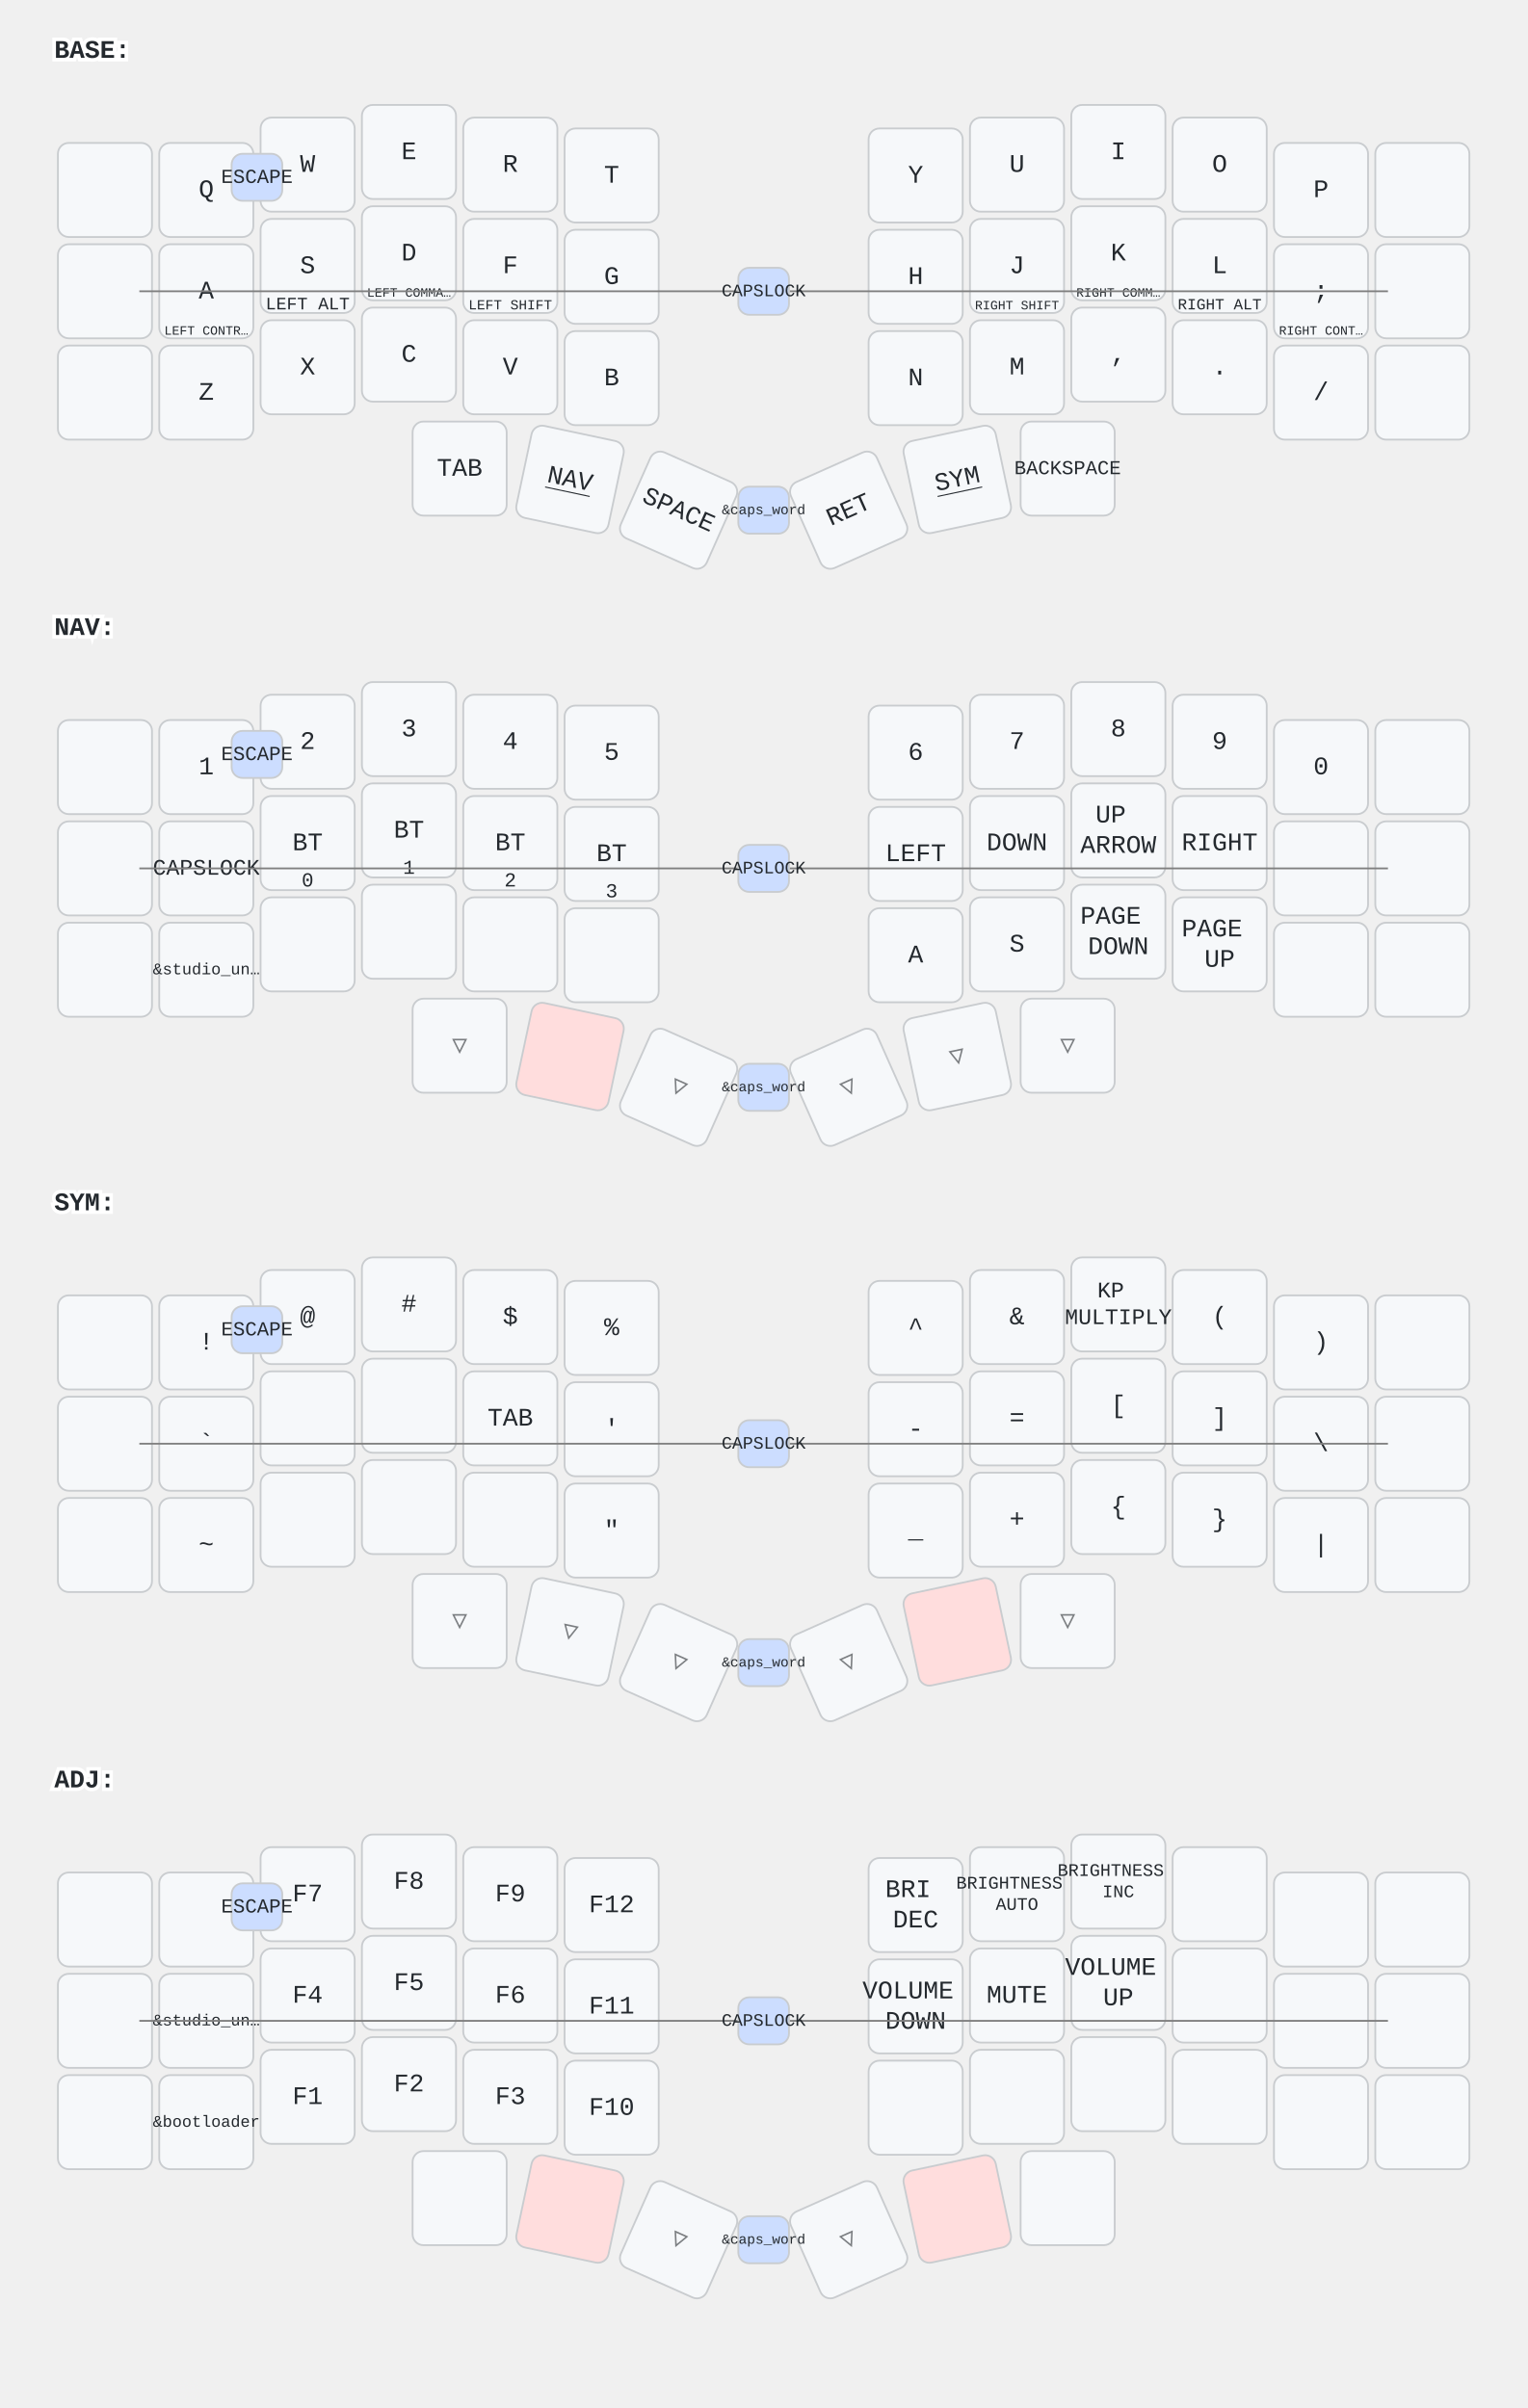
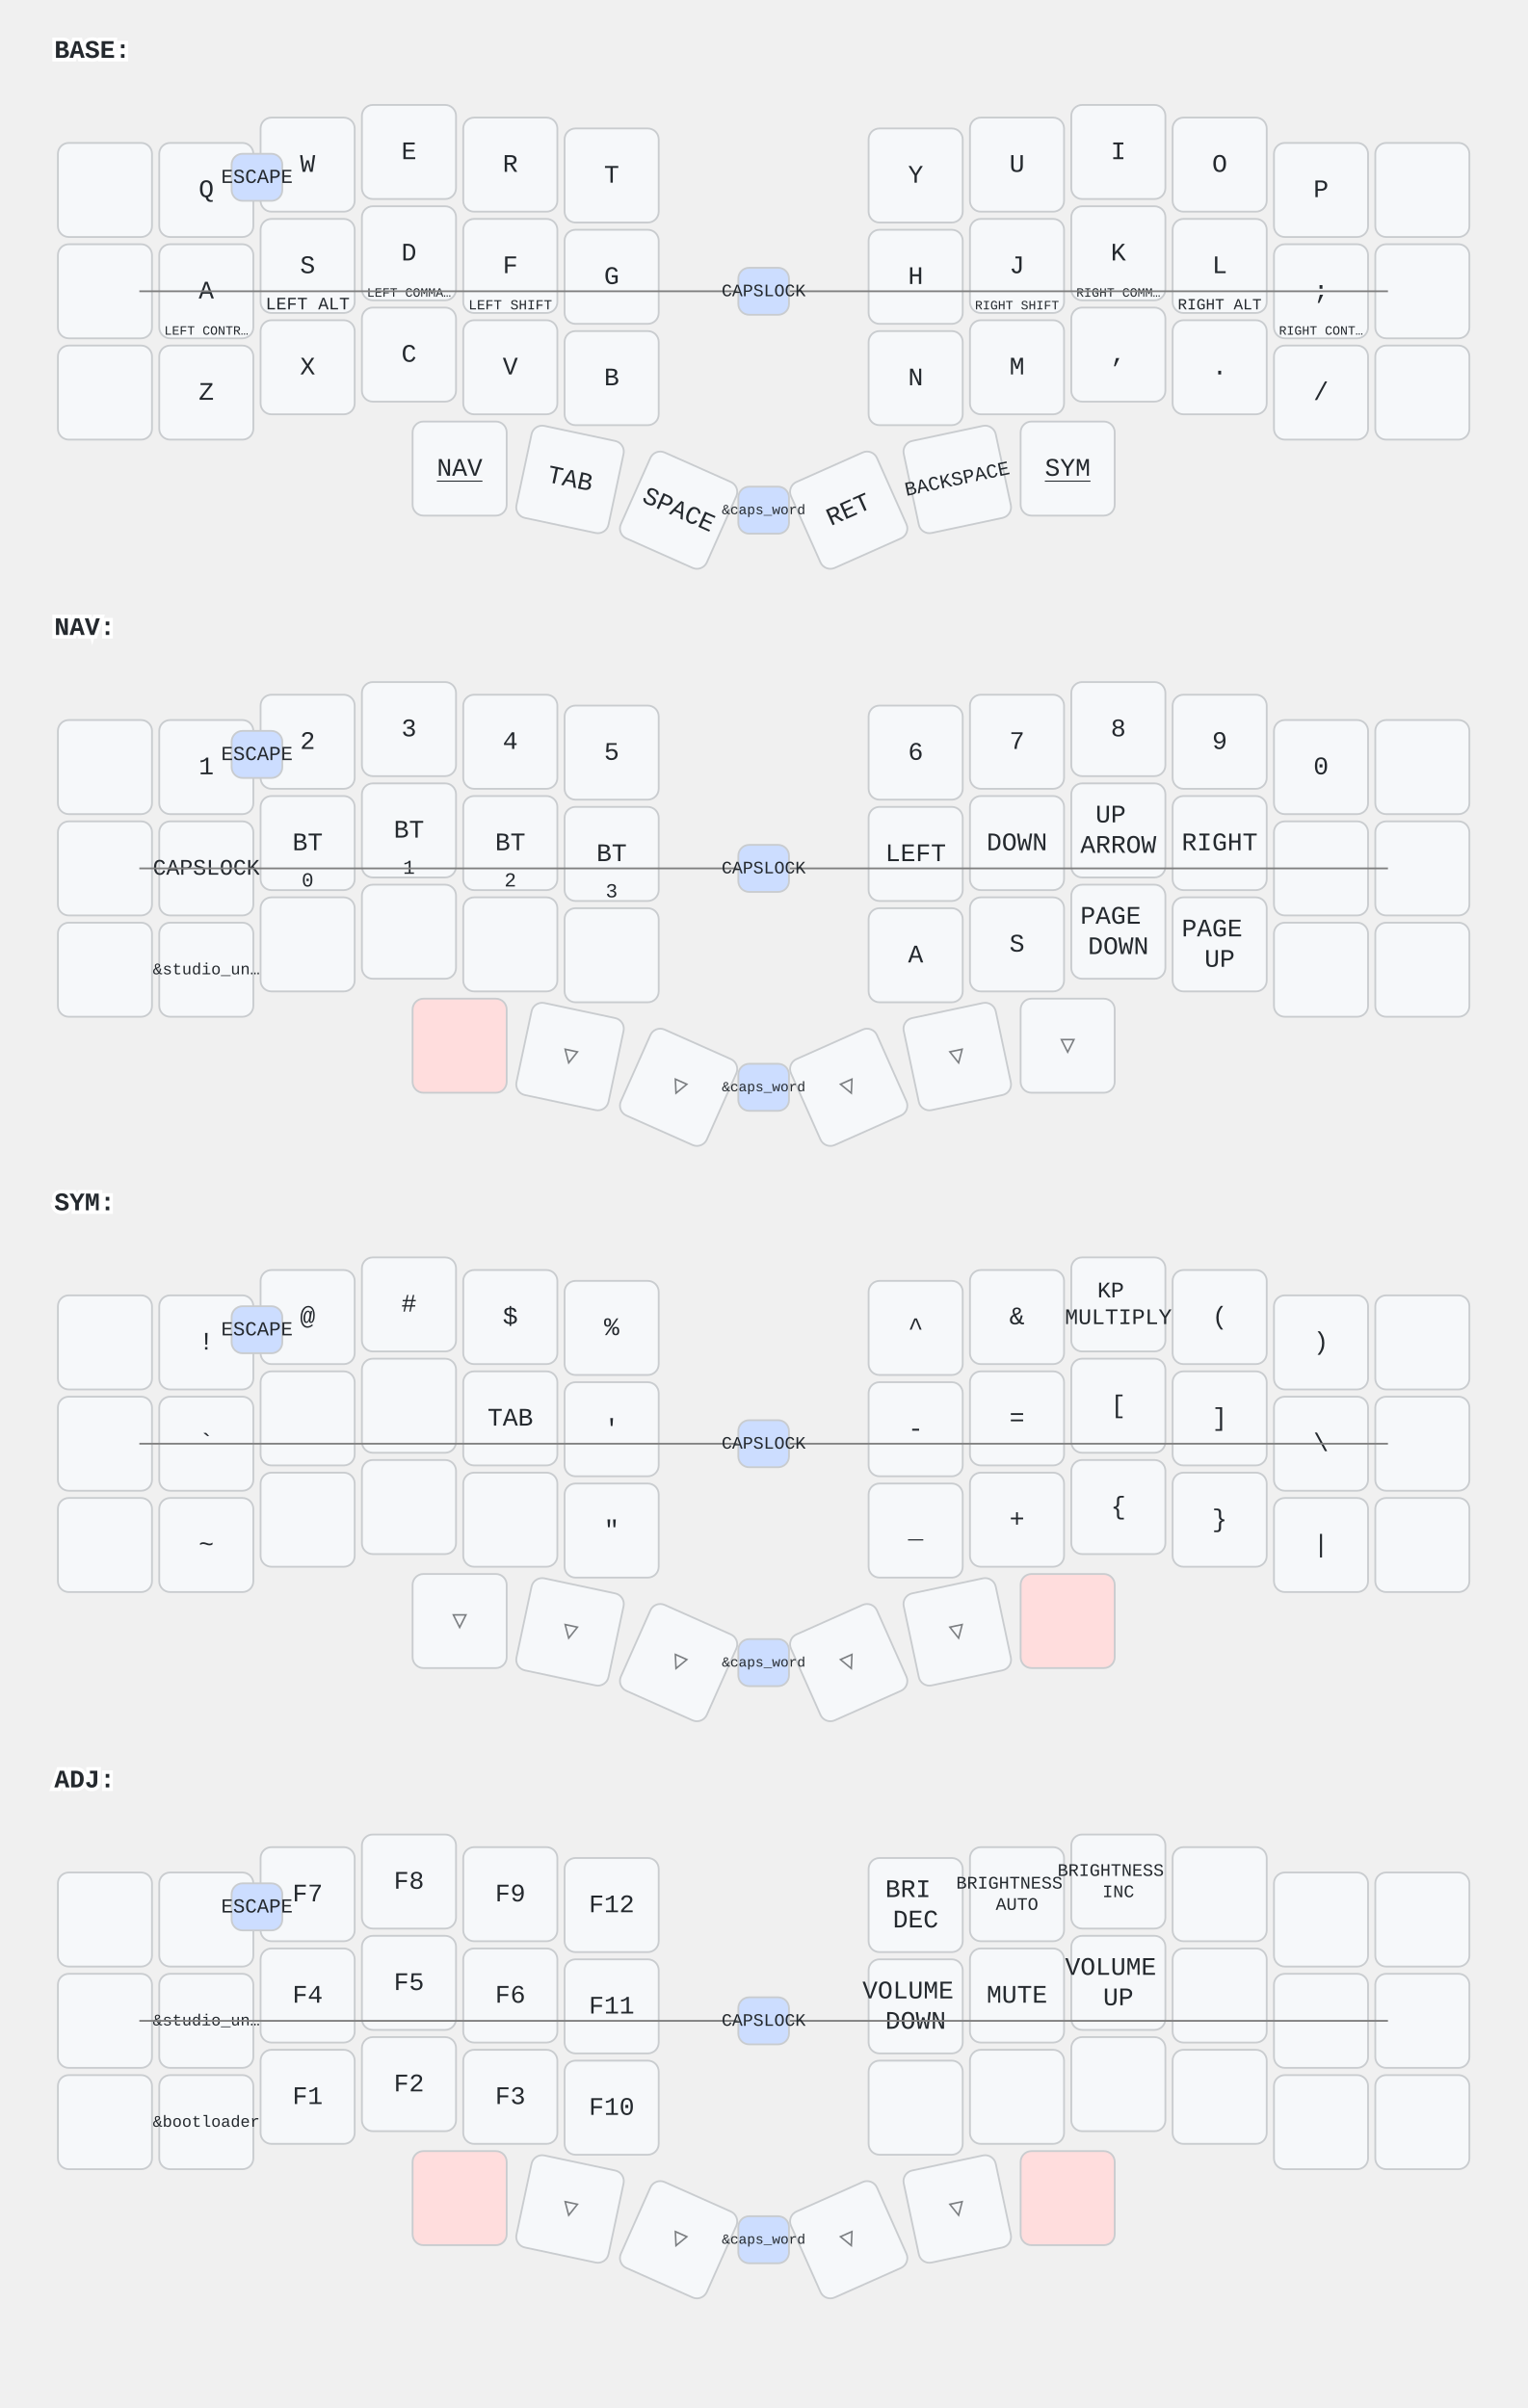
<svg xmlns="http://www.w3.org/2000/svg" width="844" height="1331" viewBox="0 0 844 1331" class="keymap">
  <style>/* inherit to force styles through use tags */
svg path {
    fill: inherit;
}

/* font and background color specifications */
svg.keymap {
    font-family: SFMono-Regular,Consolas,Liberation Mono,Menlo,monospace;
    font-size: 14px;
    font-kerning: normal;
    text-rendering: optimizeLegibility;
    fill: #24292e;
}

/* default key styling */
rect.key {
    fill: #f6f8fa;
}

rect.key, rect.combo {
    stroke: #c9cccf;
    stroke-width: 1;
}

/* default key side styling, only used is draw_key_sides is set */
rect.side {
    filter: brightness(90%);
}

/* color accent for combo boxes */
rect.combo, rect.combo-separate {
    fill: #cdf;
}

/* color accent for held keys */
rect.held, rect.combo.held {
    fill: #fdd;
}

/* color accent for ghost (optional) keys */
rect.ghost, rect.combo.ghost {
    stroke-dasharray: 4, 4;
    stroke-width: 2;
}

text {
    text-anchor: middle;
    dominant-baseline: middle;
}

/* styling for layer labels */
text.label {
    font-weight: bold;
    text-anchor: start;
    stroke: white;
    stroke-width: 4;
    paint-order: stroke;
}

/* styling for optional footer */
text.footer {
    text-anchor: end;
    dominant-baseline: auto;
    stroke: white;
    stroke-width: 4;
    paint-order: stroke;
}

/* styling for combo tap, and key non-tap label text */
text.combo, text.hold, text.shifted, text.left, text.right, text.tl, text.tr, text.bl, text.br {
    font-size: 11px;
}

text.hold, text.bl, text.br {
    text-anchor: middle;
    dominant-baseline: auto;
}

text.shifted, text.tl, text.tr {
    text-anchor: middle;
    dominant-baseline: hanging;
}

text.left, text.tl, text.bl {
    text-anchor: start;
}

text.right, text.tr, text.br {
    text-anchor: end;
}

text.layer-activator {
    text-decoration: underline;
}

/* styling for hold/shifted label text in combo box */
text.combo.hold, text.combo.shifted, text.combo.left, text.combo.right {
    font-size: 8px;
}

/* lighter symbol for transparent keys */
text.trans {
    fill: #7b7e81;
}

/* styling for combo dendrons */
path.combo {
    stroke-width: 1;
    stroke: gray;
    fill: none;
}

/* Start Tabler Icons Cleanup */
/* cannot use height/width with glyphs */
.icon-tabler &gt; path {
    fill: inherit;
    stroke: inherit;
    stroke-width: 2;
}
/* hide tabler's default box */
.icon-tabler &gt; path[stroke="none"][fill="none"] {
    visibility: hidden;
}
/* End Tabler Icons Cleanup */
</style>
  <g transform="translate(30, 0)" class="layer-BASE">
    <text x="0" y="28" class="label" id="BASE">BASE:</text>
    <g transform="translate(0, 56)">
      <g transform="translate(28, 49)" class="key keypos-0">
        <rect rx="6" ry="6" x="-26" y="-26" width="52" height="52" class="key" />
      </g>
      <g transform="translate(84, 49)" class="key keypos-1">
        <rect rx="6" ry="6" x="-26" y="-26" width="52" height="52" class="key" />
        <text x="0" y="0" class="key tap">Q</text>
      </g>
      <g transform="translate(140, 35)" class="key keypos-2">
        <rect rx="6" ry="6" x="-26" y="-26" width="52" height="52" class="key" />
        <text x="0" y="0" class="key tap">W</text>
      </g>
      <g transform="translate(196, 28)" class="key keypos-3">
        <rect rx="6" ry="6" x="-26" y="-26" width="52" height="52" class="key" />
        <text x="0" y="0" class="key tap">E</text>
      </g>
      <g transform="translate(252, 35)" class="key keypos-4">
        <rect rx="6" ry="6" x="-26" y="-26" width="52" height="52" class="key" />
        <text x="0" y="0" class="key tap">R</text>
      </g>
      <g transform="translate(308, 41)" class="key keypos-5">
        <rect rx="6" ry="6" x="-26" y="-26" width="52" height="52" class="key" />
        <text x="0" y="0" class="key tap">T</text>
      </g>
      <g transform="translate(476, 41)" class="key keypos-6">
        <rect rx="6" ry="6" x="-26" y="-26" width="52" height="52" class="key" />
        <text x="0" y="0" class="key tap">Y</text>
      </g>
      <g transform="translate(532, 35)" class="key keypos-7">
        <rect rx="6" ry="6" x="-26" y="-26" width="52" height="52" class="key" />
        <text x="0" y="0" class="key tap">U</text>
      </g>
      <g transform="translate(588, 28)" class="key keypos-8">
        <rect rx="6" ry="6" x="-26" y="-26" width="52" height="52" class="key" />
        <text x="0" y="0" class="key tap">I</text>
      </g>
      <g transform="translate(644, 35)" class="key keypos-9">
        <rect rx="6" ry="6" x="-26" y="-26" width="52" height="52" class="key" />
        <text x="0" y="0" class="key tap">O</text>
      </g>
      <g transform="translate(700, 49)" class="key keypos-10">
        <rect rx="6" ry="6" x="-26" y="-26" width="52" height="52" class="key" />
        <text x="0" y="0" class="key tap">P</text>
      </g>
      <g transform="translate(756, 49)" class="key keypos-11">
        <rect rx="6" ry="6" x="-26" y="-26" width="52" height="52" class="key" />
      </g>
      <g transform="translate(28, 105)" class="key keypos-12">
        <rect rx="6" ry="6" x="-26" y="-26" width="52" height="52" class="key" />
      </g>
      <g transform="translate(84, 105)" class="key keypos-13">
        <rect rx="6" ry="6" x="-26" y="-26" width="52" height="52" class="key" />
        <text x="0" y="0" class="key tap">A</text>
        <text x="0" y="24" class="key hold">
          <tspan style="font-size: 64%">LEFT CONTR…</tspan>
        </text>
      </g>
      <g transform="translate(140, 91)" class="key keypos-14">
        <rect rx="6" ry="6" x="-26" y="-26" width="52" height="52" class="key" />
        <text x="0" y="0" class="key tap">S</text>
        <text x="0" y="24" class="key hold">
          <tspan style="font-size: 88%">LEFT ALT</tspan>
        </text>
      </g>
      <g transform="translate(196, 84)" class="key keypos-15">
        <rect rx="6" ry="6" x="-26" y="-26" width="52" height="52" class="key" />
        <text x="0" y="0" class="key tap">D</text>
        <text x="0" y="24" class="key hold">
          <tspan style="font-size: 64%">LEFT COMMA…</tspan>
        </text>
      </g>
      <g transform="translate(252, 91)" class="key keypos-16">
        <rect rx="6" ry="6" x="-26" y="-26" width="52" height="52" class="key" />
        <text x="0" y="0" class="key tap">F</text>
        <text x="0" y="24" class="key hold">
          <tspan style="font-size: 70%">LEFT SHIFT</tspan>
        </text>
      </g>
      <g transform="translate(308, 97)" class="key keypos-17">
        <rect rx="6" ry="6" x="-26" y="-26" width="52" height="52" class="key" />
        <text x="0" y="0" class="key tap">G</text>
      </g>
      <g transform="translate(476, 97)" class="key keypos-18">
        <rect rx="6" ry="6" x="-26" y="-26" width="52" height="52" class="key" />
        <text x="0" y="0" class="key tap">H</text>
      </g>
      <g transform="translate(532, 91)" class="key keypos-19">
        <rect rx="6" ry="6" x="-26" y="-26" width="52" height="52" class="key" />
        <text x="0" y="0" class="key tap">J</text>
        <text x="0" y="24" class="key hold">
          <tspan style="font-size: 64%">RIGHT SHIFT</tspan>
        </text>
      </g>
      <g transform="translate(588, 84)" class="key keypos-20">
        <rect rx="6" ry="6" x="-26" y="-26" width="52" height="52" class="key" />
        <text x="0" y="0" class="key tap">K</text>
        <text x="0" y="24" class="key hold">
          <tspan style="font-size: 64%">RIGHT COMM…</tspan>
        </text>
      </g>
      <g transform="translate(644, 91)" class="key keypos-21">
        <rect rx="6" ry="6" x="-26" y="-26" width="52" height="52" class="key" />
        <text x="0" y="0" class="key tap">L</text>
        <text x="0" y="24" class="key hold">
          <tspan style="font-size: 78%">RIGHT ALT</tspan>
        </text>
      </g>
      <g transform="translate(700, 105)" class="key keypos-22">
        <rect rx="6" ry="6" x="-26" y="-26" width="52" height="52" class="key" />
        <text x="0" y="0" class="key tap">;</text>
        <text x="0" y="24" class="key hold">
          <tspan style="font-size: 64%">RIGHT CONT…</tspan>
        </text>
      </g>
      <g transform="translate(756, 105)" class="key keypos-23">
        <rect rx="6" ry="6" x="-26" y="-26" width="52" height="52" class="key" />
      </g>
      <g transform="translate(28, 161)" class="key keypos-24">
        <rect rx="6" ry="6" x="-26" y="-26" width="52" height="52" class="key" />
      </g>
      <g transform="translate(84, 161)" class="key keypos-25">
        <rect rx="6" ry="6" x="-26" y="-26" width="52" height="52" class="key" />
        <text x="0" y="0" class="key tap">Z</text>
      </g>
      <g transform="translate(140, 147)" class="key keypos-26">
        <rect rx="6" ry="6" x="-26" y="-26" width="52" height="52" class="key" />
        <text x="0" y="0" class="key tap">X</text>
      </g>
      <g transform="translate(196, 140)" class="key keypos-27">
        <rect rx="6" ry="6" x="-26" y="-26" width="52" height="52" class="key" />
        <text x="0" y="0" class="key tap">C</text>
      </g>
      <g transform="translate(252, 147)" class="key keypos-28">
        <rect rx="6" ry="6" x="-26" y="-26" width="52" height="52" class="key" />
        <text x="0" y="0" class="key tap">V</text>
      </g>
      <g transform="translate(308, 153)" class="key keypos-29">
        <rect rx="6" ry="6" x="-26" y="-26" width="52" height="52" class="key" />
        <text x="0" y="0" class="key tap">B</text>
      </g>
      <g transform="translate(476, 153)" class="key keypos-30">
        <rect rx="6" ry="6" x="-26" y="-26" width="52" height="52" class="key" />
        <text x="0" y="0" class="key tap">N</text>
      </g>
      <g transform="translate(532, 147)" class="key keypos-31">
        <rect rx="6" ry="6" x="-26" y="-26" width="52" height="52" class="key" />
        <text x="0" y="0" class="key tap">M</text>
      </g>
      <g transform="translate(588, 140)" class="key keypos-32">
        <rect rx="6" ry="6" x="-26" y="-26" width="52" height="52" class="key" />
        <text x="0" y="0" class="key tap">,</text>
      </g>
      <g transform="translate(644, 147)" class="key keypos-33">
        <rect rx="6" ry="6" x="-26" y="-26" width="52" height="52" class="key" />
        <text x="0" y="0" class="key tap">.</text>
      </g>
      <g transform="translate(700, 161)" class="key keypos-34">
        <rect rx="6" ry="6" x="-26" y="-26" width="52" height="52" class="key" />
        <text x="0" y="0" class="key tap">/</text>
      </g>
      <g transform="translate(756, 161)" class="key keypos-35">
        <rect rx="6" ry="6" x="-26" y="-26" width="52" height="52" class="key" />
      </g>
      <g transform="translate(224, 203)" class="key keypos-36">
        <rect rx="6" ry="6" x="-26" y="-26" width="52" height="52" class="key" />
-         <text x="0" y="0" class="key tap">TAB</text>
-       </g>
-       <g transform="translate(285, 209) rotate(12.0)" class="key keypos-37">
-         <rect rx="6" ry="6" x="-26" y="-26" width="52" height="52" class="key" />
        <a href="#NAV">
          <text x="0" y="0" class="key tap layer-activator">NAV</text>
        </a>
      </g>
+       <g transform="translate(285, 209) rotate(12.0)" class="key keypos-37">
+         <rect rx="6" ry="6" x="-26" y="-26" width="52" height="52" class="key" />
+         <text x="0" y="0" class="key tap">TAB</text>
+       </g>
      <g transform="translate(345, 226) rotate(24.0)" class="key keypos-38">
        <rect rx="6" ry="6" x="-26" y="-26" width="52" height="52" class="key" />
        <text x="0" y="0" class="key tap">SPACE</text>
      </g>
      <g transform="translate(439, 226) rotate(-24.0)" class="key keypos-39">
        <rect rx="6" ry="6" x="-26" y="-26" width="52" height="52" class="key" />
        <text x="0" y="0" class="key tap">RET</text>
      </g>
      <g transform="translate(499, 209) rotate(-12.0)" class="key keypos-40">
+         <rect rx="6" ry="6" x="-26" y="-26" width="52" height="52" class="key" />
+         <text x="0" y="0" class="key tap">
+           <tspan style="font-size: 78%">BACKSPACE</tspan>
+         </text>
+       </g>
+       <g transform="translate(560, 203)" class="key keypos-41">
        <rect rx="6" ry="6" x="-26" y="-26" width="52" height="52" class="key" />
        <a href="#SYM">
          <text x="0" y="0" class="key tap layer-activator">SYM</text>
        </a>
-       </g>
-       <g transform="translate(560, 203)" class="key keypos-41">
-         <rect rx="6" ry="6" x="-26" y="-26" width="52" height="52" class="key" />
-         <text x="0" y="0" class="key tap">
-           <tspan style="font-size: 78%">BACKSPACE</tspan>
-         </text>
      </g>
      <g class="combo combopos-0">
        <rect rx="6" ry="6" x="98" y="29" width="28" height="26" class="combo" />
        <text x="112" y="42" class="combo tap">ESCAPE</text>
      </g>
      <g class="combo combopos-1">
        <rect rx="6" ry="6" x="378" y="213" width="28" height="26" class="combo" />
        <text x="392" y="226" class="combo tap">
          <tspan style="font-size: 70%">&amp;caps_word</tspan>
        </text>
      </g>
      <g class="combo combopos-2">
        <path d="M392,105 l-345,0" class="combo" />
        <path d="M392,105 l345,0" class="combo" />
        <rect rx="6" ry="6" x="378" y="92" width="28" height="26" class="combo" />
        <text x="392" y="105" class="combo tap">
          <tspan style="font-size: 88%">CAPSLOCK</tspan>
        </text>
      </g>
    </g>
  </g>
  <g transform="translate(30, 319)" class="layer-NAV">
    <text x="0" y="28" class="label" id="NAV">NAV:</text>
    <g transform="translate(0, 56)">
      <g transform="translate(28, 49)" class="key keypos-0">
        <rect rx="6" ry="6" x="-26" y="-26" width="52" height="52" class="key" />
      </g>
      <g transform="translate(84, 49)" class="key keypos-1">
        <rect rx="6" ry="6" x="-26" y="-26" width="52" height="52" class="key" />
        <text x="0" y="0" class="key tap">1</text>
      </g>
      <g transform="translate(140, 35)" class="key keypos-2">
        <rect rx="6" ry="6" x="-26" y="-26" width="52" height="52" class="key" />
        <text x="0" y="0" class="key tap">2</text>
      </g>
      <g transform="translate(196, 28)" class="key keypos-3">
        <rect rx="6" ry="6" x="-26" y="-26" width="52" height="52" class="key" />
        <text x="0" y="0" class="key tap">3</text>
      </g>
      <g transform="translate(252, 35)" class="key keypos-4">
        <rect rx="6" ry="6" x="-26" y="-26" width="52" height="52" class="key" />
        <text x="0" y="0" class="key tap">4</text>
      </g>
      <g transform="translate(308, 41)" class="key keypos-5">
        <rect rx="6" ry="6" x="-26" y="-26" width="52" height="52" class="key" />
        <text x="0" y="0" class="key tap">5</text>
      </g>
      <g transform="translate(476, 41)" class="key keypos-6">
        <rect rx="6" ry="6" x="-26" y="-26" width="52" height="52" class="key" />
        <text x="0" y="0" class="key tap">6</text>
      </g>
      <g transform="translate(532, 35)" class="key keypos-7">
        <rect rx="6" ry="6" x="-26" y="-26" width="52" height="52" class="key" />
        <text x="0" y="0" class="key tap">7</text>
      </g>
      <g transform="translate(588, 28)" class="key keypos-8">
        <rect rx="6" ry="6" x="-26" y="-26" width="52" height="52" class="key" />
        <text x="0" y="0" class="key tap">8</text>
      </g>
      <g transform="translate(644, 35)" class="key keypos-9">
        <rect rx="6" ry="6" x="-26" y="-26" width="52" height="52" class="key" />
        <text x="0" y="0" class="key tap">9</text>
      </g>
      <g transform="translate(700, 49)" class="key keypos-10">
        <rect rx="6" ry="6" x="-26" y="-26" width="52" height="52" class="key" />
        <text x="0" y="0" class="key tap">0</text>
      </g>
      <g transform="translate(756, 49)" class="key keypos-11">
        <rect rx="6" ry="6" x="-26" y="-26" width="52" height="52" class="key" />
      </g>
      <g transform="translate(28, 105)" class="key keypos-12">
        <rect rx="6" ry="6" x="-26" y="-26" width="52" height="52" class="key" />
      </g>
      <g transform="translate(84, 105)" class="key keypos-13">
        <rect rx="6" ry="6" x="-26" y="-26" width="52" height="52" class="key" />
        <text x="0" y="0" class="key tap">
          <tspan style="font-size: 88%">CAPSLOCK</tspan>
        </text>
      </g>
      <g transform="translate(140, 91)" class="key keypos-14">
        <rect rx="6" ry="6" x="-26" y="-26" width="52" height="52" class="key" />
        <text x="0" y="0" class="key tap">BT</text>
        <text x="0" y="24" class="key hold">0</text>
      </g>
      <g transform="translate(196, 84)" class="key keypos-15">
        <rect rx="6" ry="6" x="-26" y="-26" width="52" height="52" class="key" />
        <text x="0" y="0" class="key tap">BT</text>
        <text x="0" y="24" class="key hold">1</text>
      </g>
      <g transform="translate(252, 91)" class="key keypos-16">
        <rect rx="6" ry="6" x="-26" y="-26" width="52" height="52" class="key" />
        <text x="0" y="0" class="key tap">BT</text>
        <text x="0" y="24" class="key hold">2</text>
      </g>
      <g transform="translate(308, 97)" class="key keypos-17">
        <rect rx="6" ry="6" x="-26" y="-26" width="52" height="52" class="key" />
        <text x="0" y="0" class="key tap">BT</text>
        <text x="0" y="24" class="key hold">3</text>
      </g>
      <g transform="translate(476, 97)" class="key keypos-18">
        <rect rx="6" ry="6" x="-26" y="-26" width="52" height="52" class="key" />
        <text x="0" y="0" class="key tap">LEFT</text>
      </g>
      <g transform="translate(532, 91)" class="key keypos-19">
        <rect rx="6" ry="6" x="-26" y="-26" width="52" height="52" class="key" />
        <text x="0" y="0" class="key tap">DOWN</text>
      </g>
      <g transform="translate(588, 84)" class="key keypos-20">
        <rect rx="6" ry="6" x="-26" y="-26" width="52" height="52" class="key" />
        <text x="0" y="0" class="key tap">
          <tspan x="0" dy="-0.6em">UP</tspan>
          <tspan x="0" dy="1.2em">ARROW</tspan>
        </text>
      </g>
      <g transform="translate(644, 91)" class="key keypos-21">
        <rect rx="6" ry="6" x="-26" y="-26" width="52" height="52" class="key" />
        <text x="0" y="0" class="key tap">RIGHT</text>
      </g>
      <g transform="translate(700, 105)" class="key keypos-22">
        <rect rx="6" ry="6" x="-26" y="-26" width="52" height="52" class="key" />
      </g>
      <g transform="translate(756, 105)" class="key keypos-23">
        <rect rx="6" ry="6" x="-26" y="-26" width="52" height="52" class="key" />
      </g>
      <g transform="translate(28, 161)" class="key keypos-24">
        <rect rx="6" ry="6" x="-26" y="-26" width="52" height="52" class="key" />
      </g>
      <g transform="translate(84, 161)" class="key keypos-25">
        <rect rx="6" ry="6" x="-26" y="-26" width="52" height="52" class="key" />
        <text x="0" y="0" class="key tap">
          <tspan style="font-size: 64%">&amp;studio_un…</tspan>
        </text>
      </g>
      <g transform="translate(140, 147)" class="key keypos-26">
        <rect rx="6" ry="6" x="-26" y="-26" width="52" height="52" class="key" />
      </g>
      <g transform="translate(196, 140)" class="key keypos-27">
        <rect rx="6" ry="6" x="-26" y="-26" width="52" height="52" class="key" />
      </g>
      <g transform="translate(252, 147)" class="key keypos-28">
        <rect rx="6" ry="6" x="-26" y="-26" width="52" height="52" class="key" />
      </g>
      <g transform="translate(308, 153)" class="key keypos-29">
        <rect rx="6" ry="6" x="-26" y="-26" width="52" height="52" class="key" />
      </g>
      <g transform="translate(476, 153)" class="key keypos-30">
        <rect rx="6" ry="6" x="-26" y="-26" width="52" height="52" class="key" />
        <text x="0" y="0" class="key tap">A</text>
      </g>
      <g transform="translate(532, 147)" class="key keypos-31">
        <rect rx="6" ry="6" x="-26" y="-26" width="52" height="52" class="key" />
        <text x="0" y="0" class="key tap">S</text>
      </g>
      <g transform="translate(588, 140)" class="key keypos-32">
        <rect rx="6" ry="6" x="-26" y="-26" width="52" height="52" class="key" />
        <text x="0" y="0" class="key tap">
          <tspan x="0" dy="-0.6em">PAGE</tspan>
          <tspan x="0" dy="1.2em">DOWN</tspan>
        </text>
      </g>
      <g transform="translate(644, 147)" class="key keypos-33">
        <rect rx="6" ry="6" x="-26" y="-26" width="52" height="52" class="key" />
        <text x="0" y="0" class="key tap">
          <tspan x="0" dy="-0.6em">PAGE</tspan>
          <tspan x="0" dy="1.2em">UP</tspan>
        </text>
      </g>
      <g transform="translate(700, 161)" class="key keypos-34">
        <rect rx="6" ry="6" x="-26" y="-26" width="52" height="52" class="key" />
      </g>
      <g transform="translate(756, 161)" class="key keypos-35">
        <rect rx="6" ry="6" x="-26" y="-26" width="52" height="52" class="key" />
      </g>
-       <g transform="translate(224, 203)" class="key trans keypos-36">
-         <rect rx="6" ry="6" x="-26" y="-26" width="52" height="52" class="key trans" />
-         <text x="0" y="0" class="key trans tap">▽</text>
-       </g>
-       <g transform="translate(285, 209) rotate(12.0)" class="key held keypos-37">
+       <g transform="translate(224, 203)" class="key held keypos-36">
        <rect rx="6" ry="6" x="-26" y="-26" width="52" height="52" class="key held" />
+       </g>
+       <g transform="translate(285, 209) rotate(12.0)" class="key trans keypos-37">
+         <rect rx="6" ry="6" x="-26" y="-26" width="52" height="52" class="key trans" />
+         <text x="0" y="0" class="key trans tap">▽</text>
      </g>
      <g transform="translate(345, 226) rotate(24.0)" class="key trans keypos-38">
        <rect rx="6" ry="6" x="-26" y="-26" width="52" height="52" class="key trans" />
        <text x="0" y="0" class="key trans tap">▽</text>
      </g>
      <g transform="translate(439, 226) rotate(-24.0)" class="key trans keypos-39">
        <rect rx="6" ry="6" x="-26" y="-26" width="52" height="52" class="key trans" />
        <text x="0" y="0" class="key trans tap">▽</text>
      </g>
      <g transform="translate(499, 209) rotate(-12.0)" class="key trans keypos-40">
        <rect rx="6" ry="6" x="-26" y="-26" width="52" height="52" class="key trans" />
        <text x="0" y="0" class="key trans tap">▽</text>
      </g>
      <g transform="translate(560, 203)" class="key trans keypos-41">
        <rect rx="6" ry="6" x="-26" y="-26" width="52" height="52" class="key trans" />
        <text x="0" y="0" class="key trans tap">▽</text>
      </g>
      <g class="combo combopos-0">
        <rect rx="6" ry="6" x="98" y="29" width="28" height="26" class="combo" />
        <text x="112" y="42" class="combo tap">ESCAPE</text>
      </g>
      <g class="combo combopos-1">
        <rect rx="6" ry="6" x="378" y="213" width="28" height="26" class="combo" />
        <text x="392" y="226" class="combo tap">
          <tspan style="font-size: 70%">&amp;caps_word</tspan>
        </text>
      </g>
      <g class="combo combopos-2">
        <path d="M392,105 l-345,0" class="combo" />
        <path d="M392,105 l345,0" class="combo" />
        <rect rx="6" ry="6" x="378" y="92" width="28" height="26" class="combo" />
        <text x="392" y="105" class="combo tap">
          <tspan style="font-size: 88%">CAPSLOCK</tspan>
        </text>
      </g>
    </g>
  </g>
  <g transform="translate(30, 637)" class="layer-SYM">
    <text x="0" y="28" class="label" id="SYM">SYM:</text>
    <g transform="translate(0, 56)">
      <g transform="translate(28, 49)" class="key keypos-0">
        <rect rx="6" ry="6" x="-26" y="-26" width="52" height="52" class="key" />
      </g>
      <g transform="translate(84, 49)" class="key keypos-1">
        <rect rx="6" ry="6" x="-26" y="-26" width="52" height="52" class="key" />
        <text x="0" y="0" class="key tap">!</text>
      </g>
      <g transform="translate(140, 35)" class="key keypos-2">
        <rect rx="6" ry="6" x="-26" y="-26" width="52" height="52" class="key" />
        <text x="0" y="0" class="key tap">@</text>
      </g>
      <g transform="translate(196, 28)" class="key keypos-3">
        <rect rx="6" ry="6" x="-26" y="-26" width="52" height="52" class="key" />
        <text x="0" y="0" class="key tap">#</text>
      </g>
      <g transform="translate(252, 35)" class="key keypos-4">
        <rect rx="6" ry="6" x="-26" y="-26" width="52" height="52" class="key" />
        <text x="0" y="0" class="key tap">$</text>
      </g>
      <g transform="translate(308, 41)" class="key keypos-5">
        <rect rx="6" ry="6" x="-26" y="-26" width="52" height="52" class="key" />
        <text x="0" y="0" class="key tap">%</text>
      </g>
      <g transform="translate(476, 41)" class="key keypos-6">
        <rect rx="6" ry="6" x="-26" y="-26" width="52" height="52" class="key" />
        <text x="0" y="0" class="key tap">^</text>
      </g>
      <g transform="translate(532, 35)" class="key keypos-7">
        <rect rx="6" ry="6" x="-26" y="-26" width="52" height="52" class="key" />
        <text x="0" y="0" class="key tap">&amp;</text>
      </g>
      <g transform="translate(588, 28)" class="key keypos-8">
        <rect rx="6" ry="6" x="-26" y="-26" width="52" height="52" class="key" />
        <text x="0" y="0" class="key tap">
          <tspan x="0" dy="-0.6em" style="font-size: 88%">KP</tspan>
          <tspan x="0" dy="1.2em" style="font-size: 88%">MULTIPLY</tspan>
        </text>
      </g>
      <g transform="translate(644, 35)" class="key keypos-9">
        <rect rx="6" ry="6" x="-26" y="-26" width="52" height="52" class="key" />
        <text x="0" y="0" class="key tap">(</text>
      </g>
      <g transform="translate(700, 49)" class="key keypos-10">
        <rect rx="6" ry="6" x="-26" y="-26" width="52" height="52" class="key" />
        <text x="0" y="0" class="key tap">)</text>
      </g>
      <g transform="translate(756, 49)" class="key keypos-11">
        <rect rx="6" ry="6" x="-26" y="-26" width="52" height="52" class="key" />
      </g>
      <g transform="translate(28, 105)" class="key keypos-12">
        <rect rx="6" ry="6" x="-26" y="-26" width="52" height="52" class="key" />
      </g>
      <g transform="translate(84, 105)" class="key keypos-13">
        <rect rx="6" ry="6" x="-26" y="-26" width="52" height="52" class="key" />
        <text x="0" y="0" class="key tap">`</text>
      </g>
      <g transform="translate(140, 91)" class="key keypos-14">
        <rect rx="6" ry="6" x="-26" y="-26" width="52" height="52" class="key" />
      </g>
      <g transform="translate(196, 84)" class="key keypos-15">
        <rect rx="6" ry="6" x="-26" y="-26" width="52" height="52" class="key" />
      </g>
      <g transform="translate(252, 91)" class="key keypos-16">
        <rect rx="6" ry="6" x="-26" y="-26" width="52" height="52" class="key" />
        <text x="0" y="0" class="key tap">TAB</text>
      </g>
      <g transform="translate(308, 97)" class="key keypos-17">
        <rect rx="6" ry="6" x="-26" y="-26" width="52" height="52" class="key" />
        <text x="0" y="0" class="key tap">'</text>
      </g>
      <g transform="translate(476, 97)" class="key keypos-18">
        <rect rx="6" ry="6" x="-26" y="-26" width="52" height="52" class="key" />
        <text x="0" y="0" class="key tap">-</text>
      </g>
      <g transform="translate(532, 91)" class="key keypos-19">
        <rect rx="6" ry="6" x="-26" y="-26" width="52" height="52" class="key" />
        <text x="0" y="0" class="key tap">=</text>
      </g>
      <g transform="translate(588, 84)" class="key keypos-20">
        <rect rx="6" ry="6" x="-26" y="-26" width="52" height="52" class="key" />
        <text x="0" y="0" class="key tap">[</text>
      </g>
      <g transform="translate(644, 91)" class="key keypos-21">
        <rect rx="6" ry="6" x="-26" y="-26" width="52" height="52" class="key" />
        <text x="0" y="0" class="key tap">]</text>
      </g>
      <g transform="translate(700, 105)" class="key keypos-22">
        <rect rx="6" ry="6" x="-26" y="-26" width="52" height="52" class="key" />
        <text x="0" y="0" class="key tap">\</text>
      </g>
      <g transform="translate(756, 105)" class="key keypos-23">
        <rect rx="6" ry="6" x="-26" y="-26" width="52" height="52" class="key" />
      </g>
      <g transform="translate(28, 161)" class="key keypos-24">
        <rect rx="6" ry="6" x="-26" y="-26" width="52" height="52" class="key" />
      </g>
      <g transform="translate(84, 161)" class="key keypos-25">
        <rect rx="6" ry="6" x="-26" y="-26" width="52" height="52" class="key" />
        <text x="0" y="0" class="key tap">~</text>
      </g>
      <g transform="translate(140, 147)" class="key keypos-26">
        <rect rx="6" ry="6" x="-26" y="-26" width="52" height="52" class="key" />
      </g>
      <g transform="translate(196, 140)" class="key keypos-27">
        <rect rx="6" ry="6" x="-26" y="-26" width="52" height="52" class="key" />
      </g>
      <g transform="translate(252, 147)" class="key keypos-28">
        <rect rx="6" ry="6" x="-26" y="-26" width="52" height="52" class="key" />
      </g>
      <g transform="translate(308, 153)" class="key keypos-29">
        <rect rx="6" ry="6" x="-26" y="-26" width="52" height="52" class="key" />
        <text x="0" y="0" class="key tap">"</text>
      </g>
      <g transform="translate(476, 153)" class="key keypos-30">
        <rect rx="6" ry="6" x="-26" y="-26" width="52" height="52" class="key" />
        <text x="0" y="0" class="key tap">_</text>
      </g>
      <g transform="translate(532, 147)" class="key keypos-31">
        <rect rx="6" ry="6" x="-26" y="-26" width="52" height="52" class="key" />
        <text x="0" y="0" class="key tap">+</text>
      </g>
      <g transform="translate(588, 140)" class="key keypos-32">
        <rect rx="6" ry="6" x="-26" y="-26" width="52" height="52" class="key" />
        <text x="0" y="0" class="key tap">{</text>
      </g>
      <g transform="translate(644, 147)" class="key keypos-33">
        <rect rx="6" ry="6" x="-26" y="-26" width="52" height="52" class="key" />
        <text x="0" y="0" class="key tap">}</text>
      </g>
      <g transform="translate(700, 161)" class="key keypos-34">
        <rect rx="6" ry="6" x="-26" y="-26" width="52" height="52" class="key" />
        <text x="0" y="0" class="key tap">|</text>
      </g>
      <g transform="translate(756, 161)" class="key keypos-35">
        <rect rx="6" ry="6" x="-26" y="-26" width="52" height="52" class="key" />
      </g>
      <g transform="translate(224, 203)" class="key trans keypos-36">
        <rect rx="6" ry="6" x="-26" y="-26" width="52" height="52" class="key trans" />
        <text x="0" y="0" class="key trans tap">▽</text>
      </g>
      <g transform="translate(285, 209) rotate(12.0)" class="key trans keypos-37">
        <rect rx="6" ry="6" x="-26" y="-26" width="52" height="52" class="key trans" />
        <text x="0" y="0" class="key trans tap">▽</text>
      </g>
      <g transform="translate(345, 226) rotate(24.0)" class="key trans keypos-38">
        <rect rx="6" ry="6" x="-26" y="-26" width="52" height="52" class="key trans" />
        <text x="0" y="0" class="key trans tap">▽</text>
      </g>
      <g transform="translate(439, 226) rotate(-24.0)" class="key trans keypos-39">
        <rect rx="6" ry="6" x="-26" y="-26" width="52" height="52" class="key trans" />
        <text x="0" y="0" class="key trans tap">▽</text>
      </g>
-       <g transform="translate(499, 209) rotate(-12.0)" class="key held keypos-40">
+       <g transform="translate(499, 209) rotate(-12.0)" class="key trans keypos-40">
+         <rect rx="6" ry="6" x="-26" y="-26" width="52" height="52" class="key trans" />
+         <text x="0" y="0" class="key trans tap">▽</text>
+       </g>
+       <g transform="translate(560, 203)" class="key held keypos-41">
        <rect rx="6" ry="6" x="-26" y="-26" width="52" height="52" class="key held" />
-       </g>
-       <g transform="translate(560, 203)" class="key trans keypos-41">
-         <rect rx="6" ry="6" x="-26" y="-26" width="52" height="52" class="key trans" />
-         <text x="0" y="0" class="key trans tap">▽</text>
      </g>
      <g class="combo combopos-0">
        <rect rx="6" ry="6" x="98" y="29" width="28" height="26" class="combo" />
        <text x="112" y="42" class="combo tap">ESCAPE</text>
      </g>
      <g class="combo combopos-1">
        <rect rx="6" ry="6" x="378" y="213" width="28" height="26" class="combo" />
        <text x="392" y="226" class="combo tap">
          <tspan style="font-size: 70%">&amp;caps_word</tspan>
        </text>
      </g>
      <g class="combo combopos-2">
        <path d="M392,105 l-345,0" class="combo" />
        <path d="M392,105 l345,0" class="combo" />
        <rect rx="6" ry="6" x="378" y="92" width="28" height="26" class="combo" />
        <text x="392" y="105" class="combo tap">
          <tspan style="font-size: 88%">CAPSLOCK</tspan>
        </text>
      </g>
    </g>
  </g>
  <g transform="translate(30, 956)" class="layer-ADJ">
    <text x="0" y="28" class="label" id="ADJ">ADJ:</text>
    <g transform="translate(0, 56)">
      <g transform="translate(28, 49)" class="key keypos-0">
        <rect rx="6" ry="6" x="-26" y="-26" width="52" height="52" class="key" />
      </g>
      <g transform="translate(84, 49)" class="key keypos-1">
        <rect rx="6" ry="6" x="-26" y="-26" width="52" height="52" class="key" />
      </g>
      <g transform="translate(140, 35)" class="key keypos-2">
        <rect rx="6" ry="6" x="-26" y="-26" width="52" height="52" class="key" />
        <text x="0" y="0" class="key tap">F7</text>
      </g>
      <g transform="translate(196, 28)" class="key keypos-3">
        <rect rx="6" ry="6" x="-26" y="-26" width="52" height="52" class="key" />
        <text x="0" y="0" class="key tap">F8</text>
      </g>
      <g transform="translate(252, 35)" class="key keypos-4">
        <rect rx="6" ry="6" x="-26" y="-26" width="52" height="52" class="key" />
        <text x="0" y="0" class="key tap">F9</text>
      </g>
      <g transform="translate(308, 41)" class="key keypos-5">
        <rect rx="6" ry="6" x="-26" y="-26" width="52" height="52" class="key" />
        <text x="0" y="0" class="key tap">F12</text>
      </g>
      <g transform="translate(476, 41)" class="key keypos-6">
        <rect rx="6" ry="6" x="-26" y="-26" width="52" height="52" class="key" />
        <text x="0" y="0" class="key tap">
          <tspan x="0" dy="-0.6em">BRI</tspan>
          <tspan x="0" dy="1.2em">DEC</tspan>
        </text>
      </g>
      <g transform="translate(532, 35)" class="key keypos-7">
        <rect rx="6" ry="6" x="-26" y="-26" width="52" height="52" class="key" />
        <text x="0" y="0" class="key tap">
          <tspan x="0" dy="-0.6em" style="font-size: 70%">BRIGHTNESS</tspan>
          <tspan x="0" dy="1.2em" style="font-size: 70%">AUTO</tspan>
        </text>
      </g>
      <g transform="translate(588, 28)" class="key keypos-8">
        <rect rx="6" ry="6" x="-26" y="-26" width="52" height="52" class="key" />
        <text x="0" y="0" class="key tap">
          <tspan x="0" dy="-0.6em" style="font-size: 70%">BRIGHTNESS</tspan>
          <tspan x="0" dy="1.2em" style="font-size: 70%">INC</tspan>
        </text>
      </g>
      <g transform="translate(644, 35)" class="key keypos-9">
        <rect rx="6" ry="6" x="-26" y="-26" width="52" height="52" class="key" />
      </g>
      <g transform="translate(700, 49)" class="key keypos-10">
        <rect rx="6" ry="6" x="-26" y="-26" width="52" height="52" class="key" />
      </g>
      <g transform="translate(756, 49)" class="key keypos-11">
        <rect rx="6" ry="6" x="-26" y="-26" width="52" height="52" class="key" />
      </g>
      <g transform="translate(28, 105)" class="key keypos-12">
        <rect rx="6" ry="6" x="-26" y="-26" width="52" height="52" class="key" />
      </g>
      <g transform="translate(84, 105)" class="key keypos-13">
        <rect rx="6" ry="6" x="-26" y="-26" width="52" height="52" class="key" />
        <text x="0" y="0" class="key tap">
          <tspan style="font-size: 64%">&amp;studio_un…</tspan>
        </text>
      </g>
      <g transform="translate(140, 91)" class="key keypos-14">
        <rect rx="6" ry="6" x="-26" y="-26" width="52" height="52" class="key" />
        <text x="0" y="0" class="key tap">F4</text>
      </g>
      <g transform="translate(196, 84)" class="key keypos-15">
        <rect rx="6" ry="6" x="-26" y="-26" width="52" height="52" class="key" />
        <text x="0" y="0" class="key tap">F5</text>
      </g>
      <g transform="translate(252, 91)" class="key keypos-16">
        <rect rx="6" ry="6" x="-26" y="-26" width="52" height="52" class="key" />
        <text x="0" y="0" class="key tap">F6</text>
      </g>
      <g transform="translate(308, 97)" class="key keypos-17">
        <rect rx="6" ry="6" x="-26" y="-26" width="52" height="52" class="key" />
        <text x="0" y="0" class="key tap">F11</text>
      </g>
      <g transform="translate(476, 97)" class="key keypos-18">
        <rect rx="6" ry="6" x="-26" y="-26" width="52" height="52" class="key" />
        <text x="0" y="0" class="key tap">
          <tspan x="0" dy="-0.6em">VOLUME</tspan>
          <tspan x="0" dy="1.2em">DOWN</tspan>
        </text>
      </g>
      <g transform="translate(532, 91)" class="key keypos-19">
        <rect rx="6" ry="6" x="-26" y="-26" width="52" height="52" class="key" />
        <text x="0" y="0" class="key tap">MUTE</text>
      </g>
      <g transform="translate(588, 84)" class="key keypos-20">
        <rect rx="6" ry="6" x="-26" y="-26" width="52" height="52" class="key" />
        <text x="0" y="0" class="key tap">
          <tspan x="0" dy="-0.6em">VOLUME</tspan>
          <tspan x="0" dy="1.2em">UP</tspan>
        </text>
      </g>
      <g transform="translate(644, 91)" class="key keypos-21">
        <rect rx="6" ry="6" x="-26" y="-26" width="52" height="52" class="key" />
      </g>
      <g transform="translate(700, 105)" class="key keypos-22">
        <rect rx="6" ry="6" x="-26" y="-26" width="52" height="52" class="key" />
      </g>
      <g transform="translate(756, 105)" class="key keypos-23">
        <rect rx="6" ry="6" x="-26" y="-26" width="52" height="52" class="key" />
      </g>
      <g transform="translate(28, 161)" class="key keypos-24">
        <rect rx="6" ry="6" x="-26" y="-26" width="52" height="52" class="key" />
      </g>
      <g transform="translate(84, 161)" class="key keypos-25">
        <rect rx="6" ry="6" x="-26" y="-26" width="52" height="52" class="key" />
        <text x="0" y="0" class="key tap">
          <tspan style="font-size: 64%">&amp;bootloader</tspan>
        </text>
      </g>
      <g transform="translate(140, 147)" class="key keypos-26">
        <rect rx="6" ry="6" x="-26" y="-26" width="52" height="52" class="key" />
        <text x="0" y="0" class="key tap">F1</text>
      </g>
      <g transform="translate(196, 140)" class="key keypos-27">
        <rect rx="6" ry="6" x="-26" y="-26" width="52" height="52" class="key" />
        <text x="0" y="0" class="key tap">F2</text>
      </g>
      <g transform="translate(252, 147)" class="key keypos-28">
        <rect rx="6" ry="6" x="-26" y="-26" width="52" height="52" class="key" />
        <text x="0" y="0" class="key tap">F3</text>
      </g>
      <g transform="translate(308, 153)" class="key keypos-29">
        <rect rx="6" ry="6" x="-26" y="-26" width="52" height="52" class="key" />
        <text x="0" y="0" class="key tap">F10</text>
      </g>
      <g transform="translate(476, 153)" class="key keypos-30">
        <rect rx="6" ry="6" x="-26" y="-26" width="52" height="52" class="key" />
      </g>
      <g transform="translate(532, 147)" class="key keypos-31">
        <rect rx="6" ry="6" x="-26" y="-26" width="52" height="52" class="key" />
      </g>
      <g transform="translate(588, 140)" class="key keypos-32">
        <rect rx="6" ry="6" x="-26" y="-26" width="52" height="52" class="key" />
      </g>
      <g transform="translate(644, 147)" class="key keypos-33">
        <rect rx="6" ry="6" x="-26" y="-26" width="52" height="52" class="key" />
      </g>
      <g transform="translate(700, 161)" class="key keypos-34">
        <rect rx="6" ry="6" x="-26" y="-26" width="52" height="52" class="key" />
      </g>
      <g transform="translate(756, 161)" class="key keypos-35">
        <rect rx="6" ry="6" x="-26" y="-26" width="52" height="52" class="key" />
      </g>
-       <g transform="translate(224, 203)" class="key keypos-36">
-         <rect rx="6" ry="6" x="-26" y="-26" width="52" height="52" class="key" />
-       </g>
-       <g transform="translate(285, 209) rotate(12.0)" class="key held keypos-37">
+       <g transform="translate(224, 203)" class="key held keypos-36">
        <rect rx="6" ry="6" x="-26" y="-26" width="52" height="52" class="key held" />
      </g>
+       <g transform="translate(285, 209) rotate(12.0)" class="key trans keypos-37">
+         <rect rx="6" ry="6" x="-26" y="-26" width="52" height="52" class="key trans" />
+         <text x="0" y="0" class="key trans tap">▽</text>
+       </g>
      <g transform="translate(345, 226) rotate(24.0)" class="key trans keypos-38">
        <rect rx="6" ry="6" x="-26" y="-26" width="52" height="52" class="key trans" />
        <text x="0" y="0" class="key trans tap">▽</text>
      </g>
      <g transform="translate(439, 226) rotate(-24.0)" class="key trans keypos-39">
        <rect rx="6" ry="6" x="-26" y="-26" width="52" height="52" class="key trans" />
        <text x="0" y="0" class="key trans tap">▽</text>
      </g>
-       <g transform="translate(499, 209) rotate(-12.0)" class="key held keypos-40">
+       <g transform="translate(499, 209) rotate(-12.0)" class="key trans keypos-40">
+         <rect rx="6" ry="6" x="-26" y="-26" width="52" height="52" class="key trans" />
+         <text x="0" y="0" class="key trans tap">▽</text>
+       </g>
+       <g transform="translate(560, 203)" class="key held keypos-41">
        <rect rx="6" ry="6" x="-26" y="-26" width="52" height="52" class="key held" />
-       </g>
-       <g transform="translate(560, 203)" class="key keypos-41">
-         <rect rx="6" ry="6" x="-26" y="-26" width="52" height="52" class="key" />
      </g>
      <g class="combo combopos-0">
        <rect rx="6" ry="6" x="98" y="29" width="28" height="26" class="combo" />
        <text x="112" y="42" class="combo tap">ESCAPE</text>
      </g>
      <g class="combo combopos-1">
        <rect rx="6" ry="6" x="378" y="213" width="28" height="26" class="combo" />
        <text x="392" y="226" class="combo tap">
          <tspan style="font-size: 70%">&amp;caps_word</tspan>
        </text>
      </g>
      <g class="combo combopos-2">
        <path d="M392,105 l-345,0" class="combo" />
        <path d="M392,105 l345,0" class="combo" />
        <rect rx="6" ry="6" x="378" y="92" width="28" height="26" class="combo" />
        <text x="392" y="105" class="combo tap">
          <tspan style="font-size: 88%">CAPSLOCK</tspan>
        </text>
      </g>
    </g>
  </g>
</svg>
